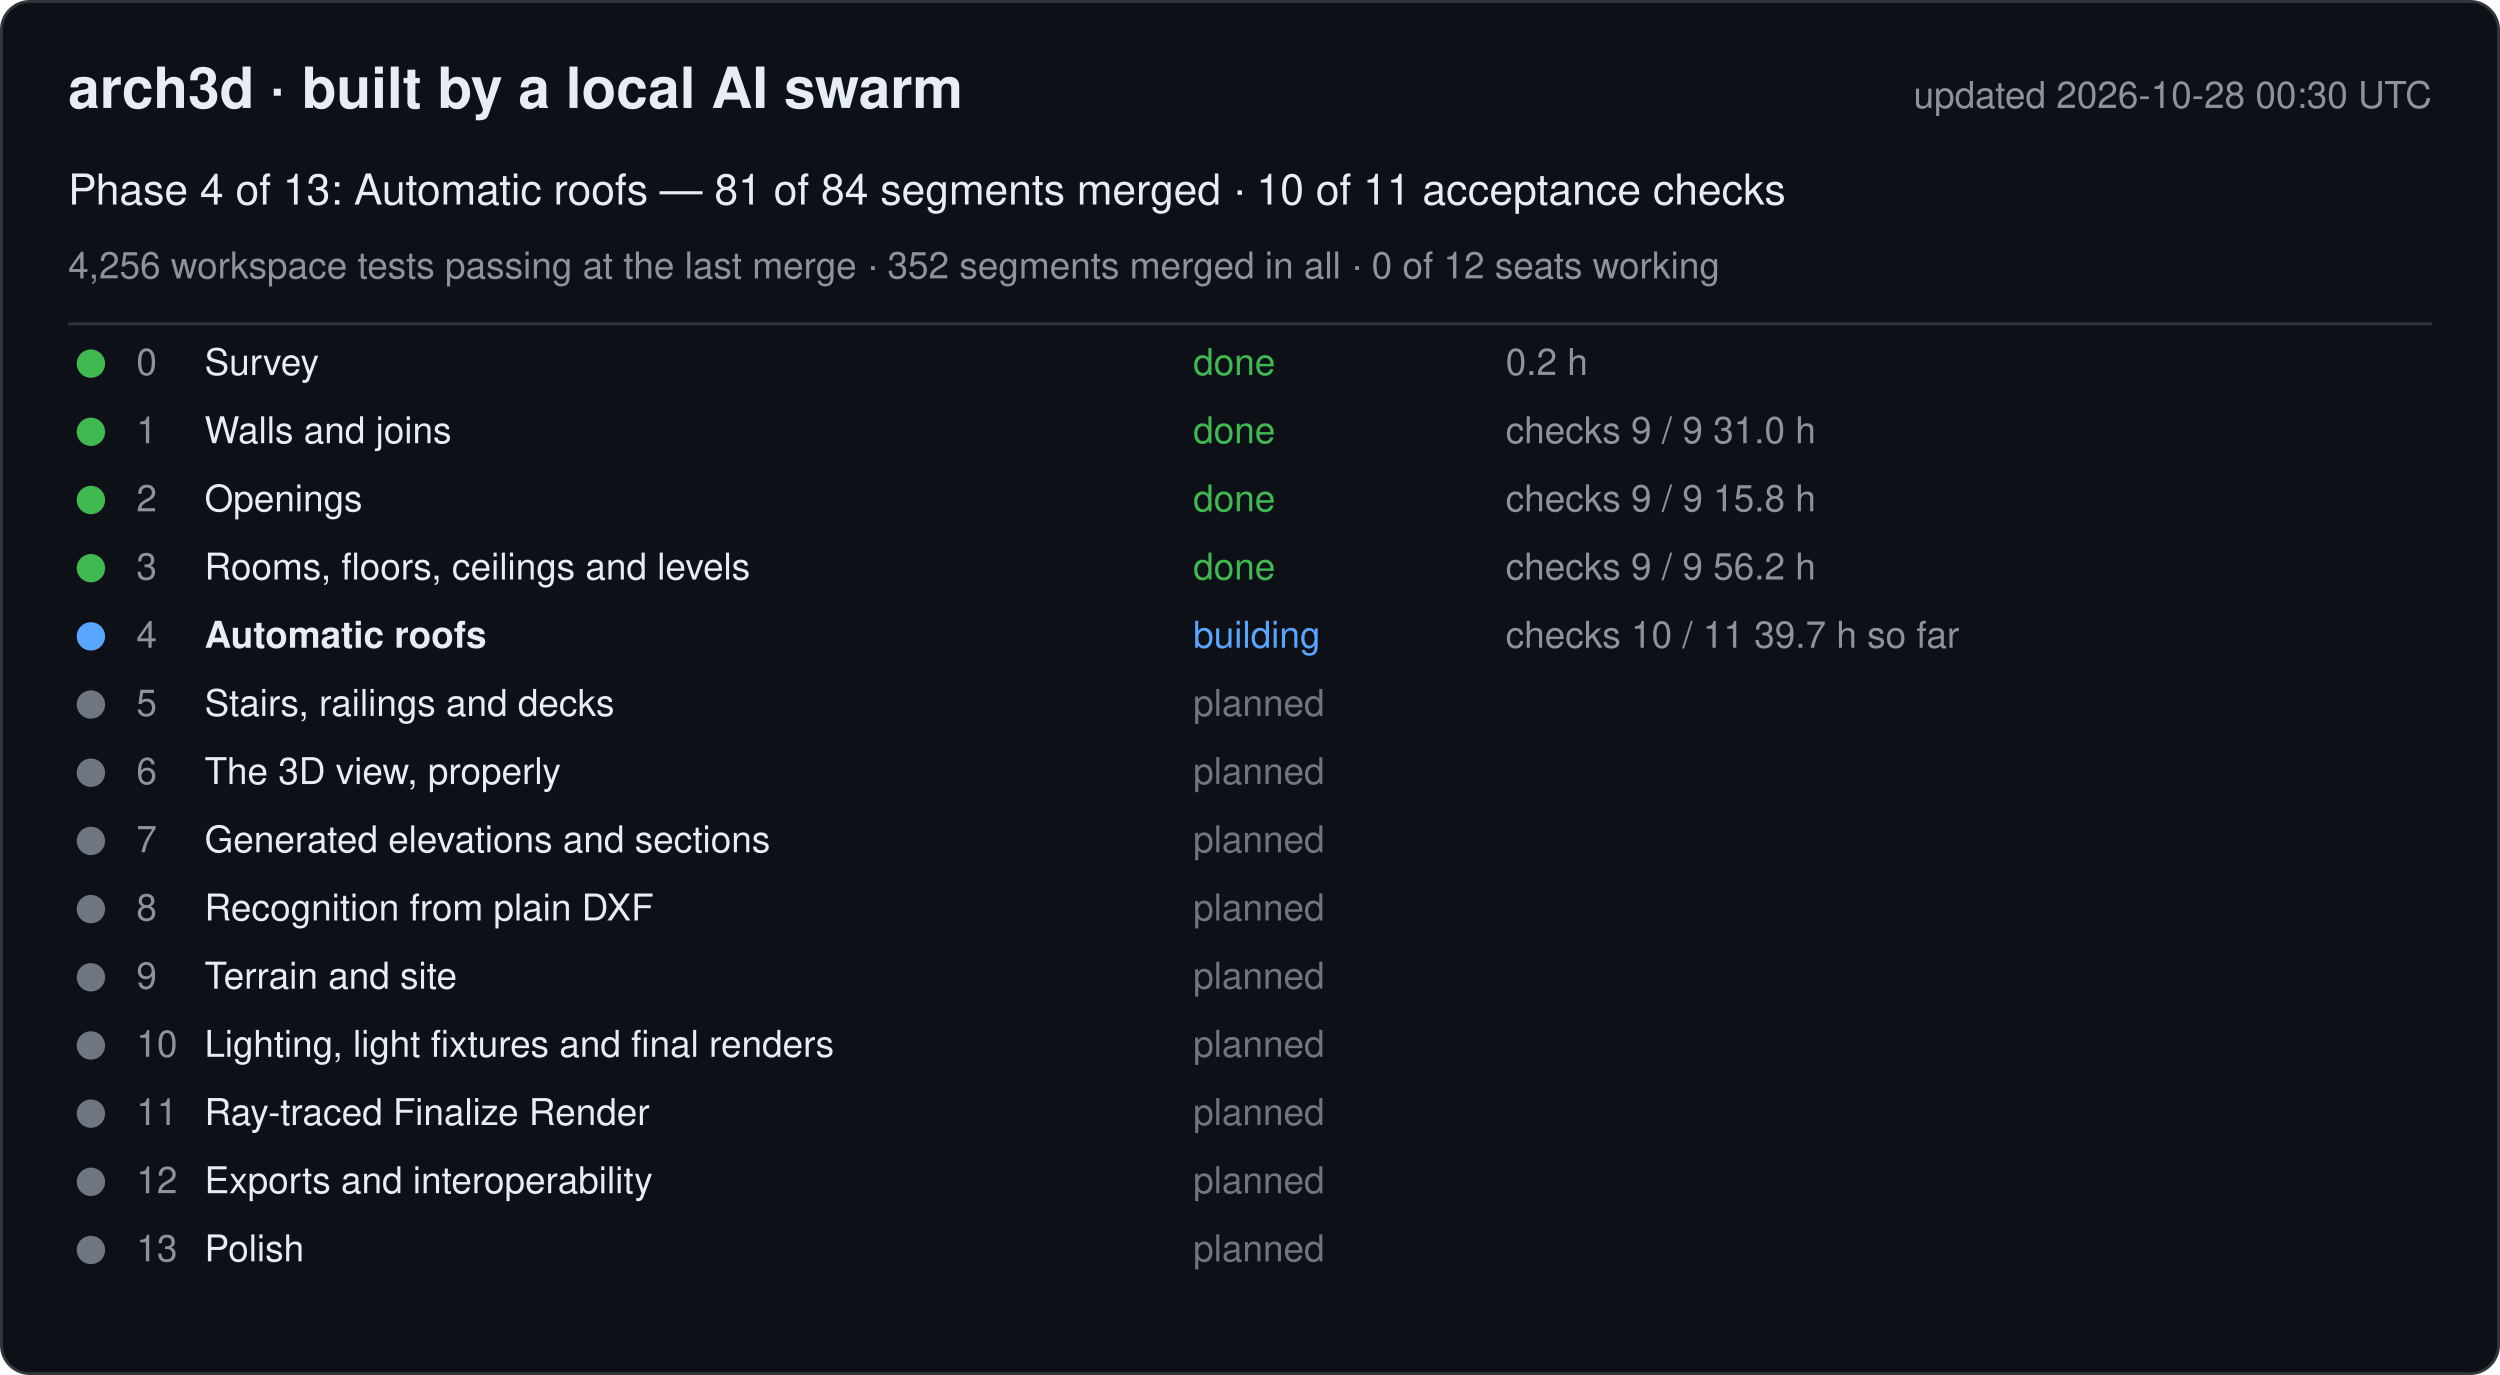
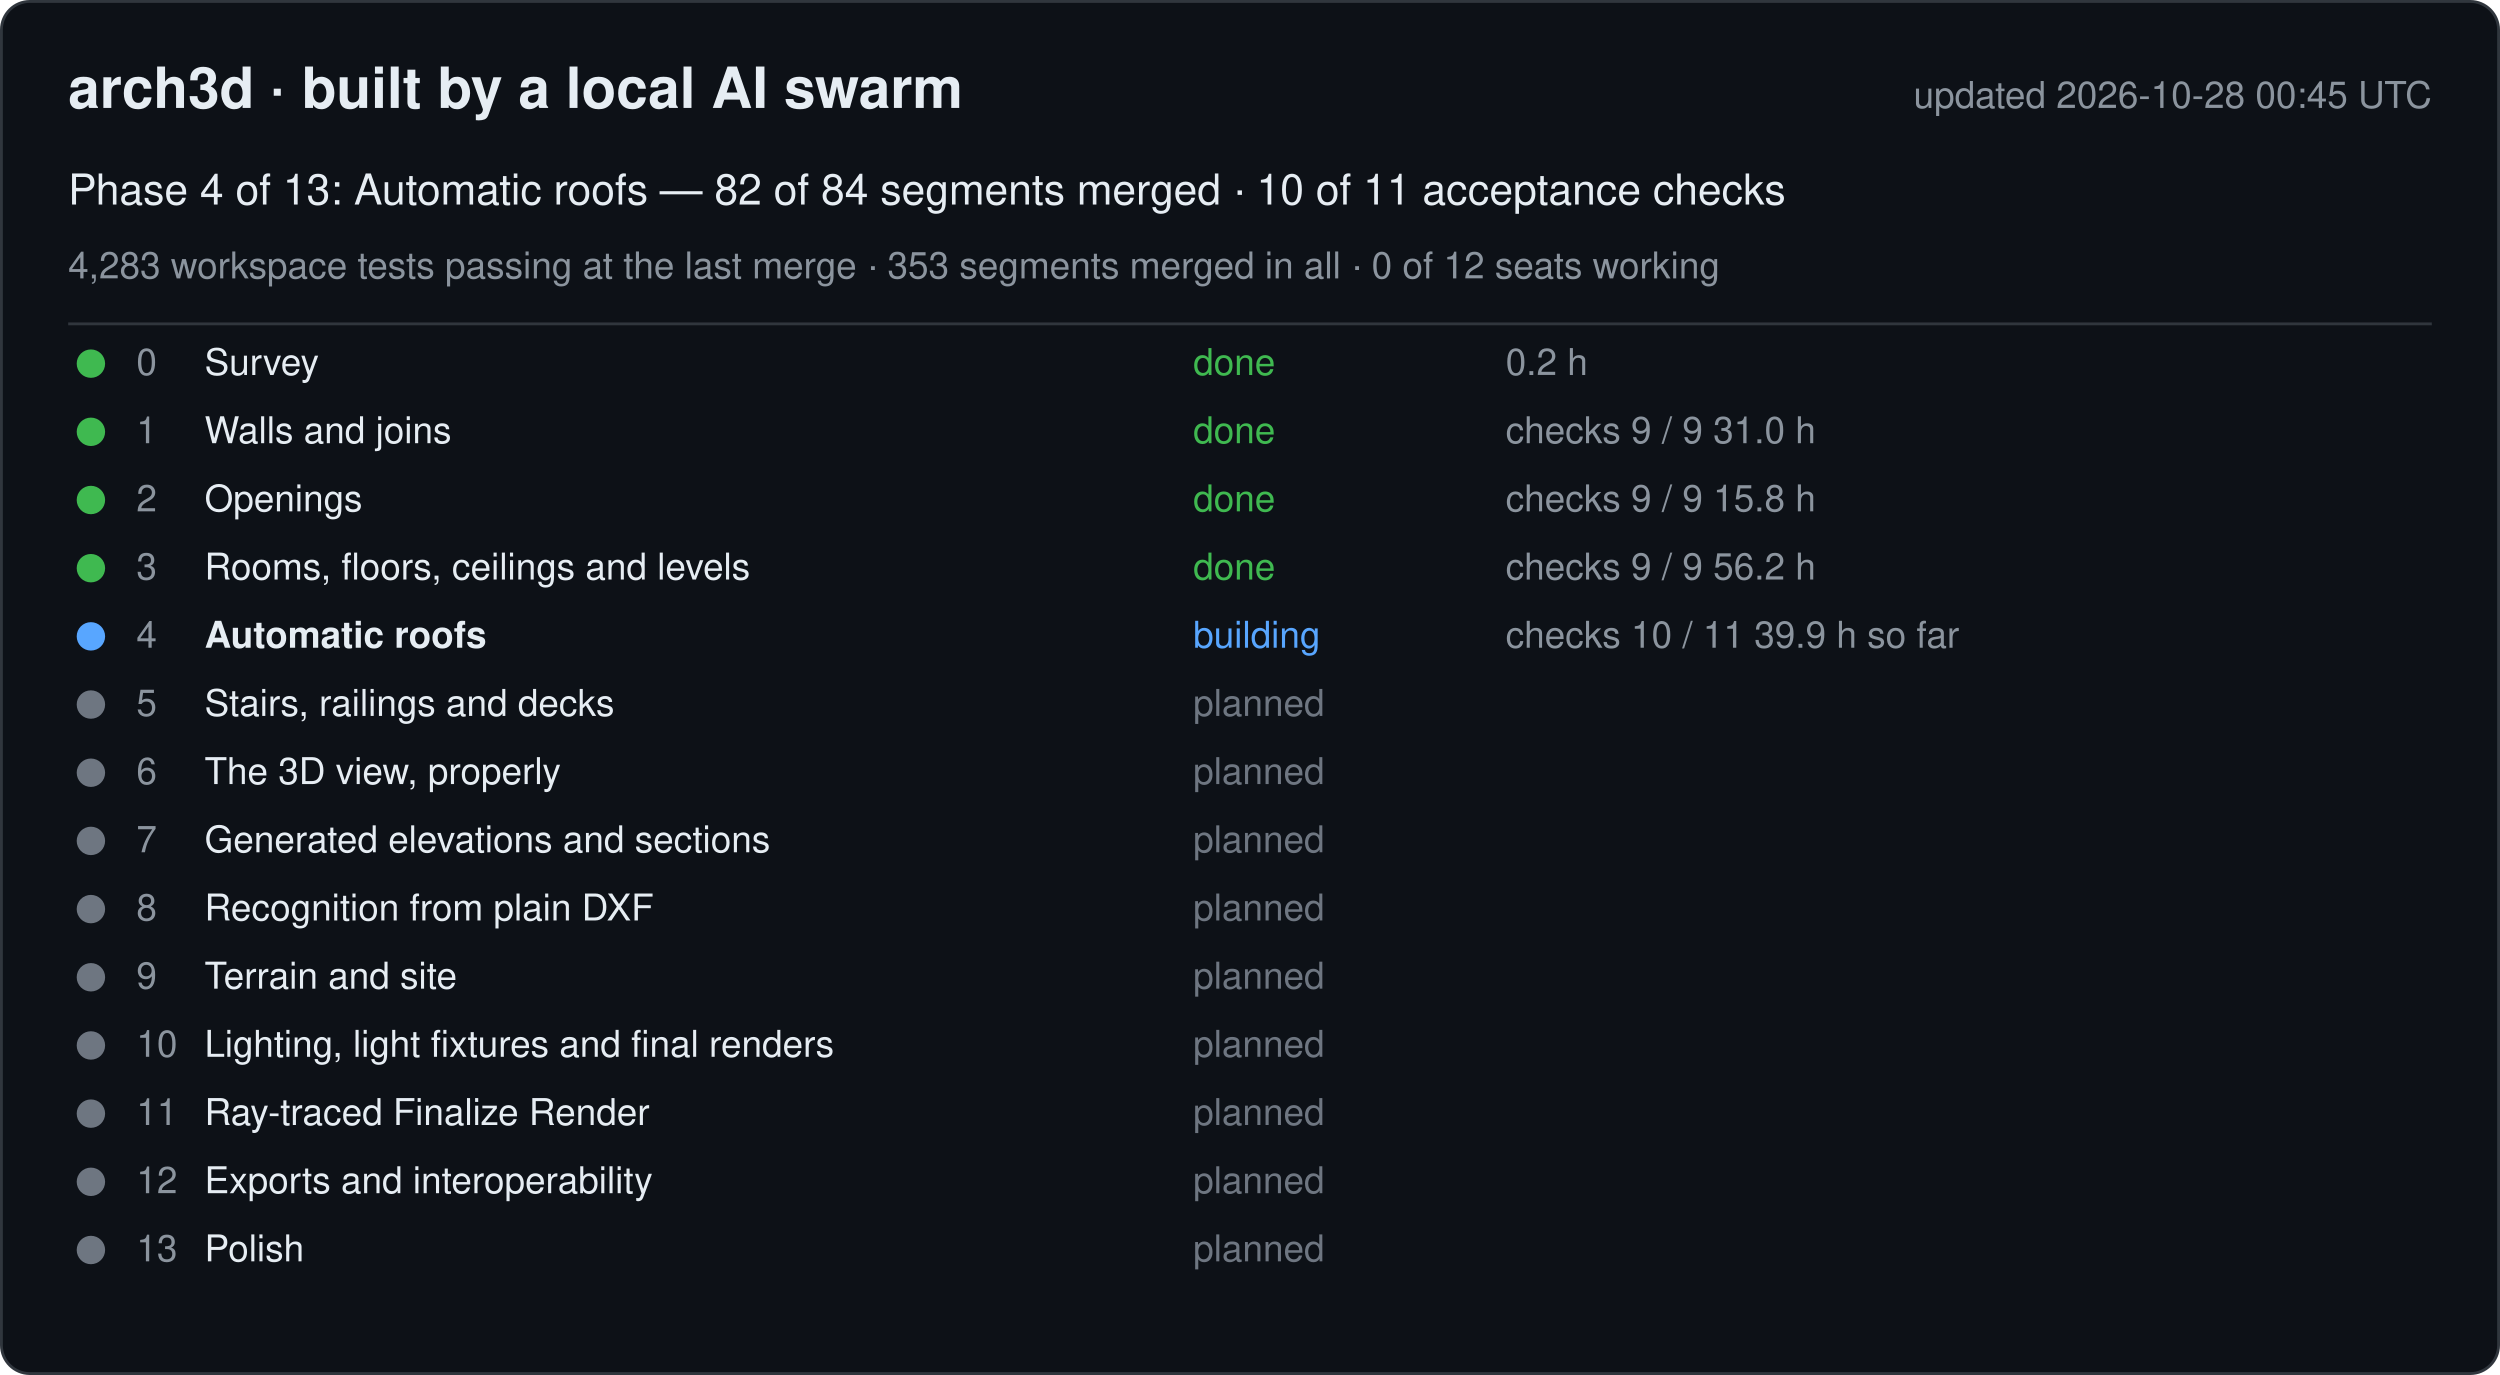
<svg xmlns="http://www.w3.org/2000/svg" width="880" height="484" viewBox="0 0 880 484" font-family="-apple-system, Segoe UI, Helvetica, Arial, sans-serif">
  <rect x="0.5" y="0.5" width="879" height="483" rx="10" fill="#0d1117" stroke="#30363d" />
  <text x="24" y="38" font-size="20" font-weight="600" fill="#e6edf3">arch3d · built by a local AI swarm</text>
-   <text x="856" y="38" font-size="13" fill="#8b949e" text-anchor="end">updated 2026-10-28 00:30 UTC</text>
-   <text x="24" y="72" font-size="15" fill="#e6edf3">Phase 4 of 13: Automatic roofs — 81 of 84 segments merged · 10 of 11 acceptance checks</text>
-   <text x="24" y="98" font-size="13" fill="#8b949e">4,256 workspace tests passing at the last merge · 352 segments merged in all · 0 of 12 seats working</text>
+   <text x="856" y="38" font-size="13" fill="#8b949e" text-anchor="end">updated 2026-10-28 00:45 UTC</text>
+   <text x="24" y="72" font-size="15" fill="#e6edf3">Phase 4 of 13: Automatic roofs — 82 of 84 segments merged · 10 of 11 acceptance checks</text>
+   <text x="24" y="98" font-size="13" fill="#8b949e">4,283 workspace tests passing at the last merge · 353 segments merged in all · 0 of 12 seats working</text>
  <line x1="24" y1="114" x2="856" y2="114" stroke="#30363d" />
  <g data-phase="0">
    <circle cx="32" cy="128" r="5" fill="#3fb950" />
    <text x="48" y="132" font-size="13" fill="#8b949e">0</text>
    <text x="72" y="132" font-size="13" fill="#e6edf3">Survey</text>
    <text x="420" y="132" font-size="13" fill="#3fb950">done</text>
    <text x="530" y="132" font-size="13" fill="#8b949e">0.2 h</text>
  </g>
  <g data-phase="1">
    <circle cx="32" cy="152" r="5" fill="#3fb950" />
    <text x="48" y="156" font-size="13" fill="#8b949e">1</text>
    <text x="72" y="156" font-size="13" fill="#e6edf3">Walls and joins</text>
    <text x="420" y="156" font-size="13" fill="#3fb950">done</text>
    <text x="530" y="156" font-size="13" fill="#8b949e">checks 9 / 9   31.0 h</text>
  </g>
  <g data-phase="2">
    <circle cx="32" cy="176" r="5" fill="#3fb950" />
    <text x="48" y="180" font-size="13" fill="#8b949e">2</text>
    <text x="72" y="180" font-size="13" fill="#e6edf3">Openings</text>
    <text x="420" y="180" font-size="13" fill="#3fb950">done</text>
    <text x="530" y="180" font-size="13" fill="#8b949e">checks 9 / 9   15.8 h</text>
  </g>
  <g data-phase="3">
    <circle cx="32" cy="200" r="5" fill="#3fb950" />
    <text x="48" y="204" font-size="13" fill="#8b949e">3</text>
    <text x="72" y="204" font-size="13" fill="#e6edf3">Rooms, floors, ceilings and levels</text>
    <text x="420" y="204" font-size="13" fill="#3fb950">done</text>
    <text x="530" y="204" font-size="13" fill="#8b949e">checks 9 / 9   56.2 h</text>
  </g>
  <g data-phase="4">
    <circle cx="32" cy="224" r="5" fill="#58a6ff" />
    <text x="48" y="228" font-size="13" fill="#8b949e">4</text>
    <text x="72" y="228" font-size="13" fill="#e6edf3" font-weight="600">Automatic roofs</text>
    <text x="420" y="228" font-size="13" fill="#58a6ff">building</text>
-     <text x="530" y="228" font-size="13" fill="#8b949e">checks 10 / 11   39.7 h so far</text>
+     <text x="530" y="228" font-size="13" fill="#8b949e">checks 10 / 11   39.9 h so far</text>
  </g>
  <g data-phase="5">
    <circle cx="32" cy="248" r="5" fill="#6e7681" />
    <text x="48" y="252" font-size="13" fill="#8b949e">5</text>
    <text x="72" y="252" font-size="13" fill="#e6edf3">Stairs, railings and decks</text>
    <text x="420" y="252" font-size="13" fill="#6e7681">planned</text>
    <text x="530" y="252" font-size="13" fill="#8b949e" />
  </g>
  <g data-phase="6">
    <circle cx="32" cy="272" r="5" fill="#6e7681" />
    <text x="48" y="276" font-size="13" fill="#8b949e">6</text>
    <text x="72" y="276" font-size="13" fill="#e6edf3">The 3D view, properly</text>
    <text x="420" y="276" font-size="13" fill="#6e7681">planned</text>
    <text x="530" y="276" font-size="13" fill="#8b949e" />
  </g>
  <g data-phase="7">
    <circle cx="32" cy="296" r="5" fill="#6e7681" />
    <text x="48" y="300" font-size="13" fill="#8b949e">7</text>
    <text x="72" y="300" font-size="13" fill="#e6edf3">Generated elevations and sections</text>
    <text x="420" y="300" font-size="13" fill="#6e7681">planned</text>
    <text x="530" y="300" font-size="13" fill="#8b949e" />
  </g>
  <g data-phase="8">
    <circle cx="32" cy="320" r="5" fill="#6e7681" />
    <text x="48" y="324" font-size="13" fill="#8b949e">8</text>
    <text x="72" y="324" font-size="13" fill="#e6edf3">Recognition from plain DXF</text>
    <text x="420" y="324" font-size="13" fill="#6e7681">planned</text>
    <text x="530" y="324" font-size="13" fill="#8b949e" />
  </g>
  <g data-phase="9">
    <circle cx="32" cy="344" r="5" fill="#6e7681" />
    <text x="48" y="348" font-size="13" fill="#8b949e">9</text>
    <text x="72" y="348" font-size="13" fill="#e6edf3">Terrain and site</text>
    <text x="420" y="348" font-size="13" fill="#6e7681">planned</text>
    <text x="530" y="348" font-size="13" fill="#8b949e" />
  </g>
  <g data-phase="10">
    <circle cx="32" cy="368" r="5" fill="#6e7681" />
    <text x="48" y="372" font-size="13" fill="#8b949e">10</text>
    <text x="72" y="372" font-size="13" fill="#e6edf3">Lighting, light fixtures and final renders</text>
    <text x="420" y="372" font-size="13" fill="#6e7681">planned</text>
    <text x="530" y="372" font-size="13" fill="#8b949e" />
  </g>
  <g data-phase="11">
    <circle cx="32" cy="392" r="5" fill="#6e7681" />
    <text x="48" y="396" font-size="13" fill="#8b949e">11</text>
    <text x="72" y="396" font-size="13" fill="#e6edf3">Ray-traced Finalize Render</text>
    <text x="420" y="396" font-size="13" fill="#6e7681">planned</text>
    <text x="530" y="396" font-size="13" fill="#8b949e" />
  </g>
  <g data-phase="12">
    <circle cx="32" cy="416" r="5" fill="#6e7681" />
    <text x="48" y="420" font-size="13" fill="#8b949e">12</text>
    <text x="72" y="420" font-size="13" fill="#e6edf3">Exports and interoperability</text>
    <text x="420" y="420" font-size="13" fill="#6e7681">planned</text>
    <text x="530" y="420" font-size="13" fill="#8b949e" />
  </g>
  <g data-phase="13">
    <circle cx="32" cy="440" r="5" fill="#6e7681" />
    <text x="48" y="444" font-size="13" fill="#8b949e">13</text>
    <text x="72" y="444" font-size="13" fill="#e6edf3">Polish</text>
    <text x="420" y="444" font-size="13" fill="#6e7681">planned</text>
    <text x="530" y="444" font-size="13" fill="#8b949e" />
  </g>
</svg>
